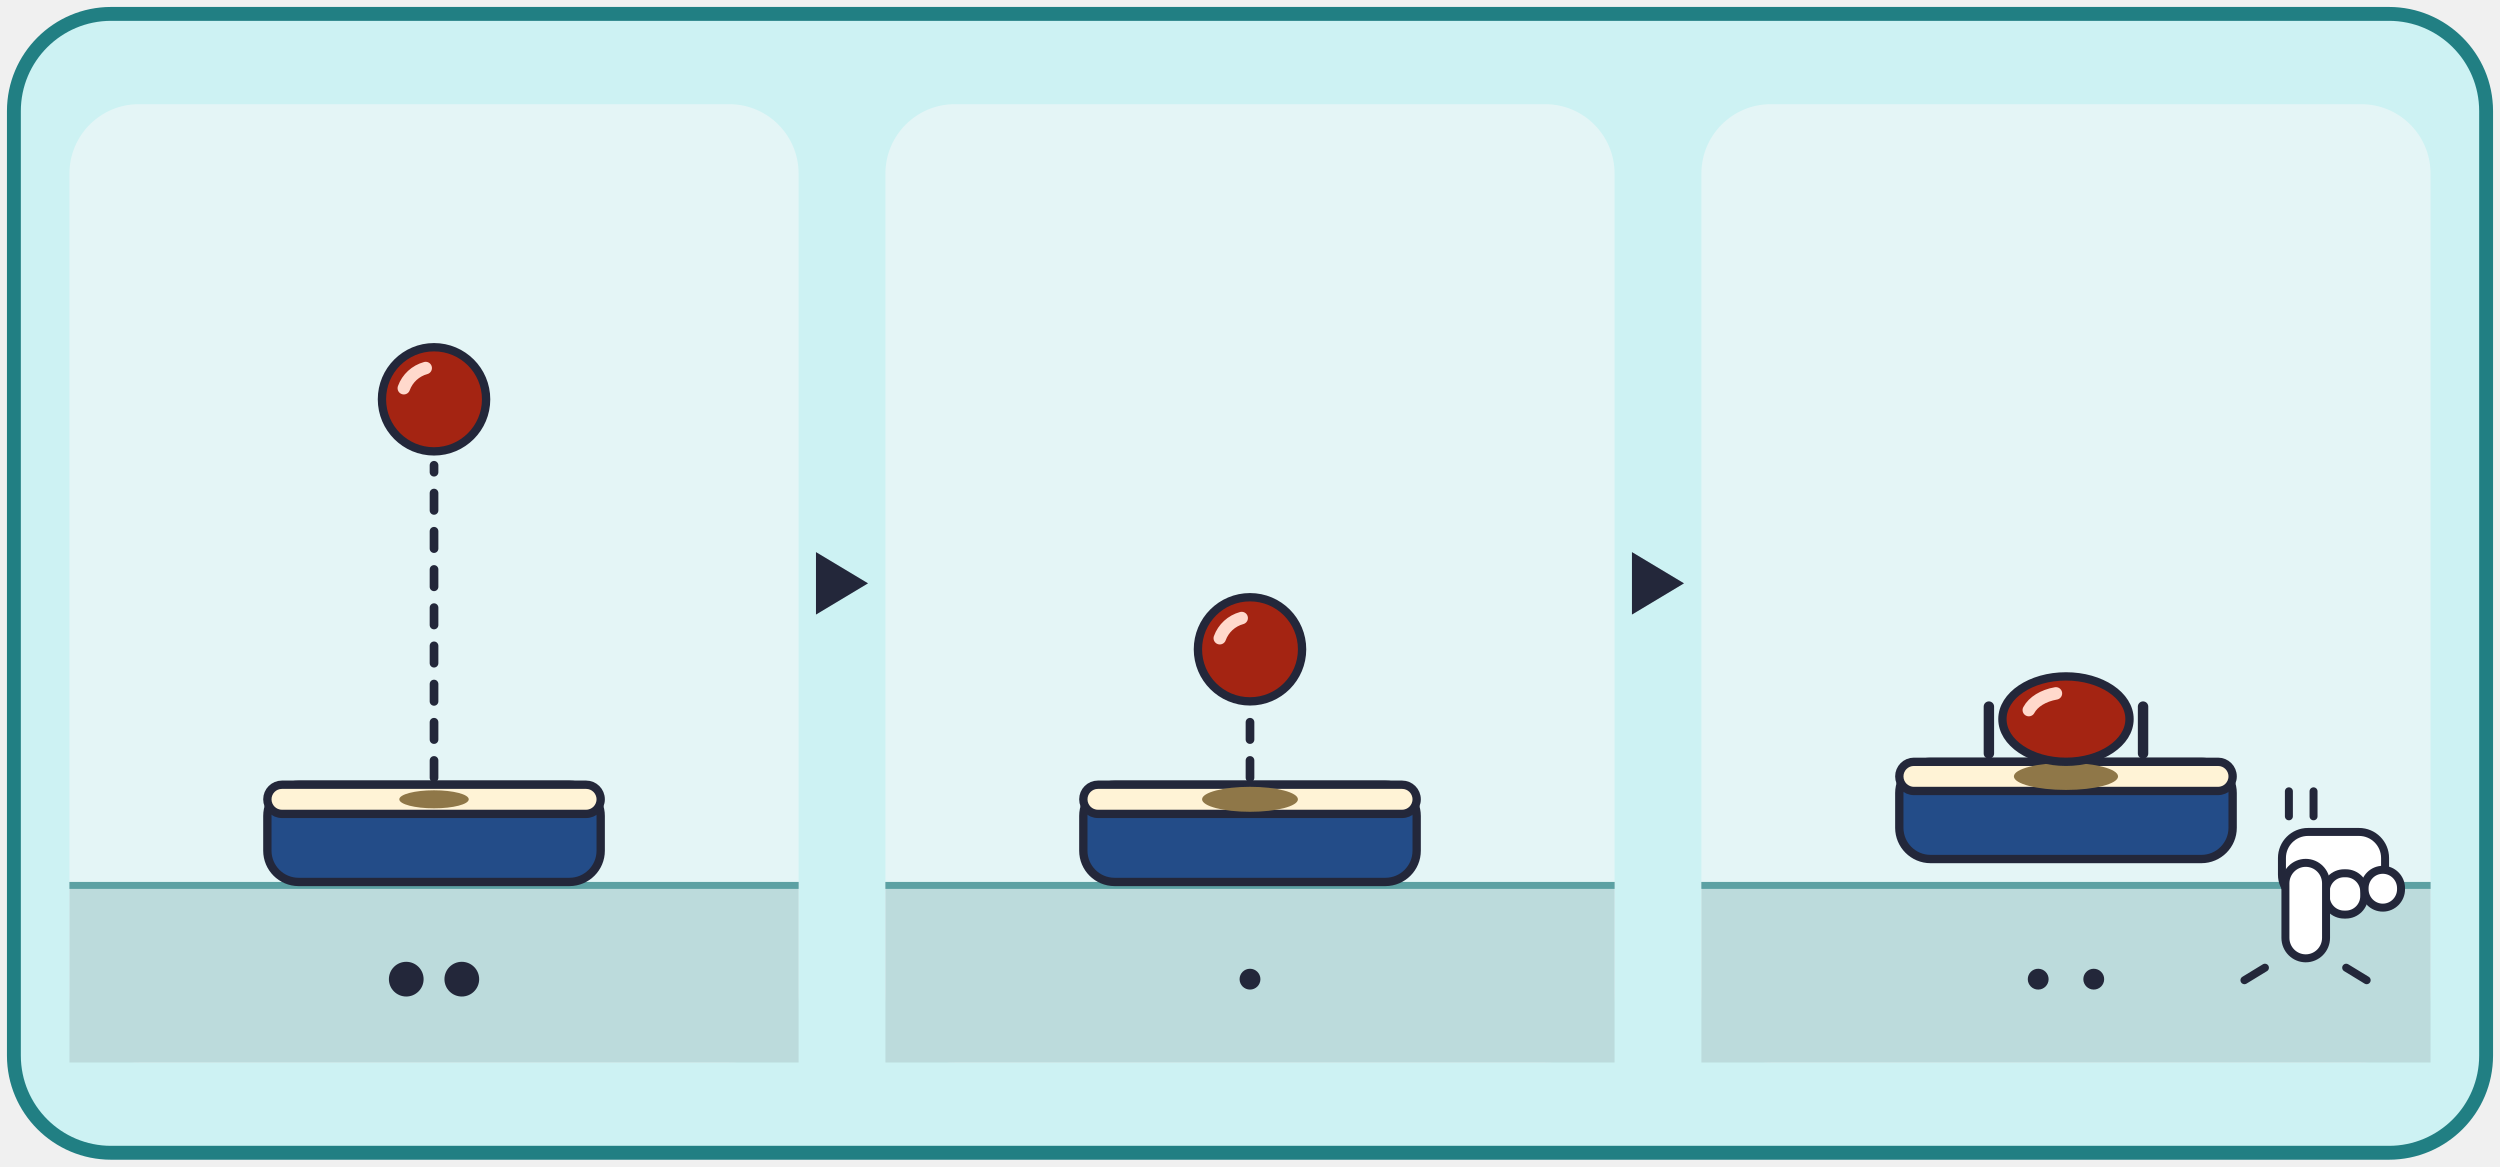
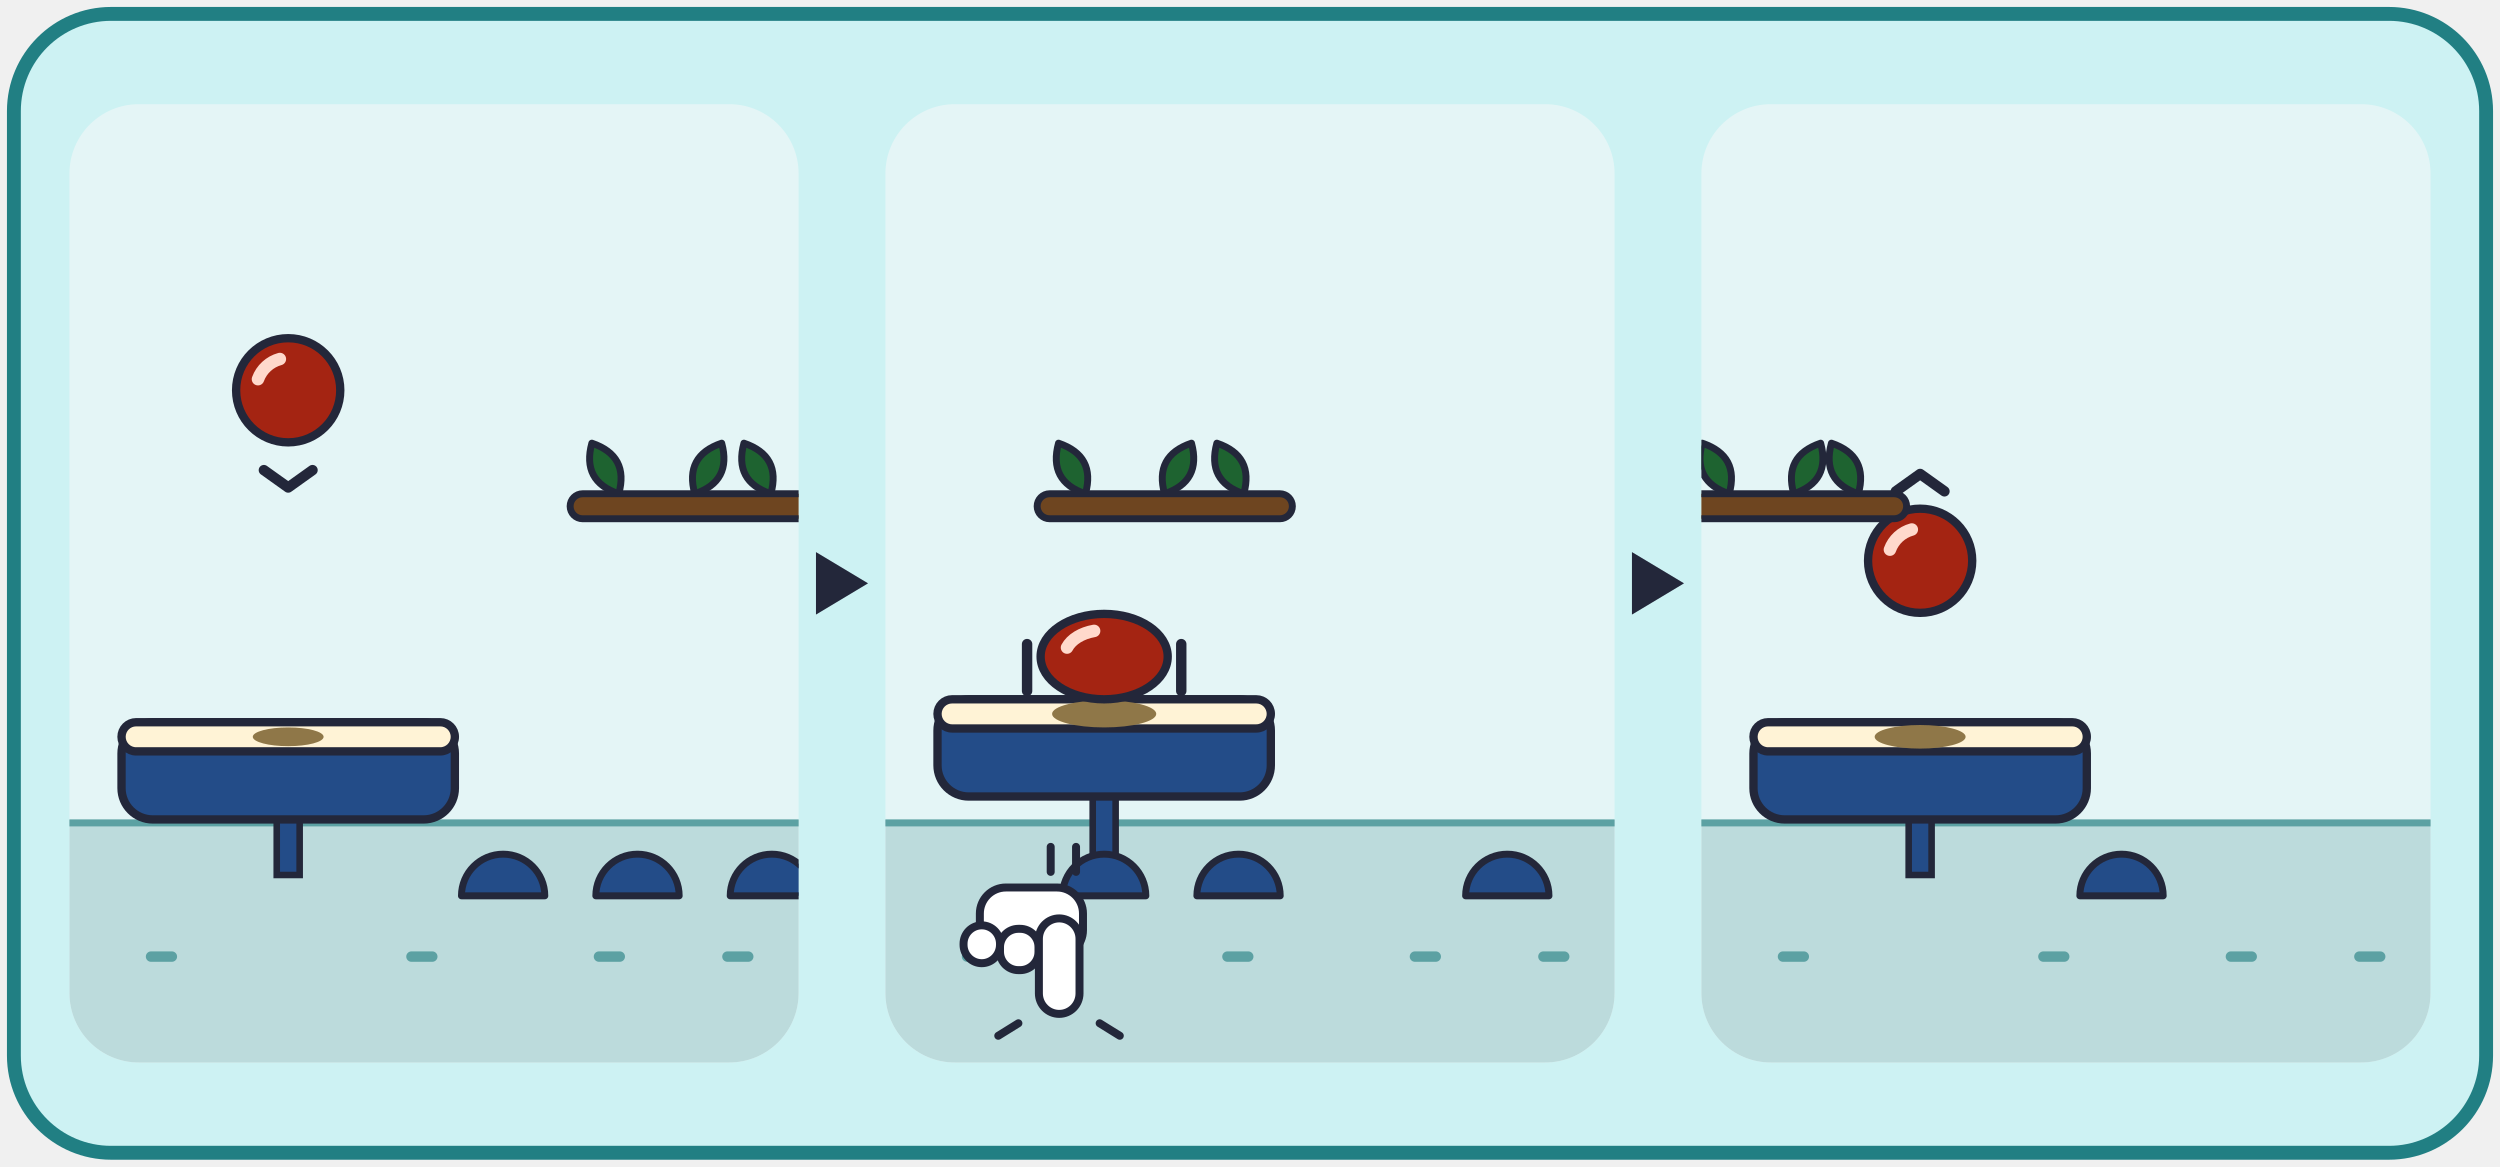
<svg xmlns="http://www.w3.org/2000/svg" viewBox="0 0 720 336" width="720" height="336">
  <rect x="4" y="4" width="712" height="328" rx="28" fill="#CDF2F3" stroke="#217F83" stroke-width="4" />
  <g transform="translate(20 30)">
-     <rect x="0" y="0" width="210" height="276" rx="20" fill="#E4F5F6" />
-     <rect x="0" y="224" width="210" height="52" fill="#BCDBDC" />
-     <rect x="0" y="224" width="210" height="2" fill="#5CA1A3" />
-     <rect x="57" y="196" width="96" height="28" rx="9" fill="#234C88" stroke="#23273A" stroke-width="2.4" />
-     <rect x="57" y="196" width="96" height="8.4" rx="4.2" fill="#FFF3D6" stroke="#23273A" stroke-width="2.4" />
-     <ellipse cx="105" cy="200.2" rx="10" ry="2.6" fill="#8F7748" />
-     <line x1="105" y1="194" x2="105" y2="104" stroke="#23273A" stroke-width="2.5" stroke-dasharray="5 6" stroke-linecap="round" />
-     <ellipse cx="105" cy="85" rx="15" ry="15" fill="#A42412" stroke="#23273A" stroke-width="2.4" />
-     <path d="M96.3 81.8 A9.3 9.3 0 0 1 102.6 76" fill="none" stroke="#FFD9CC" stroke-width="3.6" stroke-linecap="round" />
-     <circle cx="97" cy="252" r="5" fill="#23273A" />
-     <circle cx="113" cy="252" r="5" fill="#23273A" />
+     <clipPath id="card_double-p0">
+       <rect x="0" y="0" width="210" height="276" rx="20" />
+     </clipPath>
+     <g clip-path="url(#card_double-p0)">
+       <rect x="0" y="0" width="210" height="276" rx="20" fill="#E4F5F6" />
+       <rect x="0" y="206" width="210" height="70" fill="#BCDBDC" />
+       <rect x="0" y="206" width="210" height="2" fill="#5CA1A3" />
+       <rect x="22" y="244" width="9" height="3" rx="1.5" fill="#5CA1A3" />
+       <rect x="97" y="244" width="9" height="3" rx="1.5" fill="#5CA1A3" />
+       <rect x="151" y="244" width="9" height="3" rx="1.5" fill="#5CA1A3" />
+       <rect x="188" y="244" width="9" height="3" rx="1.5" fill="#5CA1A3" />
+       <rect x="59.7" y="204" width="6.6" height="18" fill="#234C88" stroke="#23273A" stroke-width="1.9" />
+       <rect x="15" y="178" width="96" height="28" rx="9" fill="#234C88" stroke="#23273A" stroke-width="2.4" />
+       <rect x="15" y="178" width="96" height="8.4" rx="4.2" fill="#FFF3D6" stroke="#23273A" stroke-width="2.4" />
+       <path d="M112.9 228 A12 12 0 0 1 136.9 228 Z" fill="#234C88" stroke="#23273A" stroke-width="2" stroke-linejoin="round" />
+       <path d="M151.6 228 A12 12 0 0 1 175.6 228 Z" fill="#234C88" stroke="#23273A" stroke-width="2" stroke-linejoin="round" />
+       <path d="M190.3 228 A12 12 0 0 1 214.3 228 Z" fill="#234C88" stroke="#23273A" stroke-width="2" stroke-linejoin="round" />
+       <ellipse cx="63" cy="182.2" rx="10.2" ry="2.7" fill="#8F7748" />
+       <ellipse cx="63" cy="82.4" rx="15" ry="15" fill="#A42412" stroke="#23273A" stroke-width="2.4" />
+       <path d="M54.3 79.2 A9.3 9.3 0 0 1 60.6 73.4" fill="none" stroke="#FFD9CC" stroke-width="3.6" stroke-linecap="round" />
+       <polyline points="56,105.4 63,110.4 70,105.4" fill="none" stroke="#23273A" stroke-width="3" stroke-linecap="round" stroke-linejoin="round" />
+       <path transform="rotate(-28 158.2 112.2)" d="M158.2 112.2 Q166 104 158.2 95.7 Q150.4 104 158.2 112.2 Z" fill="#1E6330" stroke="#23273A" stroke-width="2" stroke-linejoin="round" />
+       <path transform="rotate(28 180.1 112.2)" d="M180.1 112.2 Q187.9 104 180.1 95.7 Q172.3 104 180.1 112.2 Z" fill="#1E6330" stroke="#23273A" stroke-width="2" stroke-linejoin="round" />
+       <path transform="rotate(-28 202 112.2)" d="M202 112.2 Q209.8 104 202 95.7 Q194.2 104 202 112.2 Z" fill="#1E6330" stroke="#23273A" stroke-width="2" stroke-linejoin="round" />
+       <rect x="144.2" y="112.2" width="71.8" height="7.2" rx="3.6" fill="#6E4520" stroke="#23273A" stroke-width="2" />
+     </g>
  </g>
  <polygon points="235,159 250,168 235,177" fill="#23273A" />
  <g transform="translate(255 30)">
-     <rect x="0" y="0" width="210" height="276" rx="20" fill="#E4F5F6" />
-     <rect x="0" y="224" width="210" height="52" fill="#BCDBDC" />
-     <rect x="0" y="224" width="210" height="2" fill="#5CA1A3" />
-     <rect x="57" y="196" width="96" height="28" rx="9" fill="#234C88" stroke="#23273A" stroke-width="2.4" />
-     <rect x="57" y="196" width="96" height="8.4" rx="4.2" fill="#FFF3D6" stroke="#23273A" stroke-width="2.4" />
-     <ellipse cx="105" cy="200.2" rx="13.8" ry="3.6" fill="#8F7748" />
-     <line x1="105" y1="194" x2="105" y2="176" stroke="#23273A" stroke-width="2.5" stroke-dasharray="5 6" stroke-linecap="round" />
-     <ellipse cx="105" cy="157" rx="15" ry="15" fill="#A42412" stroke="#23273A" stroke-width="2.4" />
-     <path d="M96.3 153.8 A9.3 9.3 0 0 1 102.6 148" fill="none" stroke="#FFD9CC" stroke-width="3.6" stroke-linecap="round" />
-     <circle cx="105" cy="252" r="3" fill="#23273A" />
+     <clipPath id="card_double-p1">
+       <rect x="0" y="0" width="210" height="276" rx="20" />
+     </clipPath>
+     <g clip-path="url(#card_double-p1)">
+       <rect x="0" y="0" width="210" height="276" rx="20" fill="#E4F5F6" />
+       <rect x="0" y="206" width="210" height="70" fill="#BCDBDC" />
+       <rect x="0" y="206" width="210" height="2" fill="#5CA1A3" />
+       <rect x="22" y="244" width="9" height="3" rx="1.5" fill="#5CA1A3" />
+       <rect x="97" y="244" width="9" height="3" rx="1.5" fill="#5CA1A3" />
+       <rect x="151" y="244" width="9" height="3" rx="1.5" fill="#5CA1A3" />
+       <rect x="188" y="244" width="9" height="3" rx="1.5" fill="#5CA1A3" />
+       <rect x="59.7" y="197.4" width="6.6" height="24.6" fill="#234C88" stroke="#23273A" stroke-width="1.9" />
+       <rect x="15" y="171.4" width="96" height="28" rx="9" fill="#234C88" stroke="#23273A" stroke-width="2.4" />
+       <rect x="15" y="171.4" width="96" height="8.4" rx="4.2" fill="#FFF3D6" stroke="#23273A" stroke-width="2.4" />
+       <path d="M51 228 A12 12 0 0 1 75 228 Z" fill="#234C88" stroke="#23273A" stroke-width="2" stroke-linejoin="round" />
+       <path d="M89.7 228 A12 12 0 0 1 113.7 228 Z" fill="#234C88" stroke="#23273A" stroke-width="2" stroke-linejoin="round" />
+       <path d="M167.1 228 A12 12 0 0 1 191.1 228 Z" fill="#234C88" stroke="#23273A" stroke-width="2" stroke-linejoin="round" />
+       <ellipse cx="63" cy="175.6" rx="15" ry="3.9" fill="#8F7748" />
+       <ellipse cx="63" cy="159.1" rx="18.3" ry="12.3" fill="#A42412" stroke="#23273A" stroke-width="2.4" />
+       <path d="M52.3 156.5 A11.3 7.6 0 0 1 60.1 151.7" fill="none" stroke="#FFD9CC" stroke-width="3.6" stroke-linecap="round" />
+       <path transform="rotate(-28 57.6 112.2)" d="M57.6 112.2 Q65.4 104 57.6 95.7 Q49.8 104 57.6 112.2 Z" fill="#1E6330" stroke="#23273A" stroke-width="2" stroke-linejoin="round" />
+       <path transform="rotate(28 80.4 112.2)" d="M80.4 112.2 Q88.2 104 80.4 95.7 Q72.6 104 80.4 112.2 Z" fill="#1E6330" stroke="#23273A" stroke-width="2" stroke-linejoin="round" />
+       <path transform="rotate(-28 103.2 112.2)" d="M103.2 112.2 Q111 104 103.2 95.7 Q95.4 104 103.2 112.2 Z" fill="#1E6330" stroke="#23273A" stroke-width="2" stroke-linejoin="round" />
+       <rect x="43.7" y="112.2" width="73.5" height="7.2" rx="3.6" fill="#6E4520" stroke="#23273A" stroke-width="2" />
+       <line x1="40.8" y1="155.5" x2="40.8" y2="169" stroke="#23273A" stroke-width="3" stroke-linecap="round" />
+       <line x1="85.2" y1="155.5" x2="85.2" y2="169" stroke="#23273A" stroke-width="3" stroke-linecap="round" />
+       <g stroke="#23273A" stroke-width="2.3" fill="#FFFFFF" stroke-linejoin="round" transform="translate(0 0) translate(100 0) scale(-1 1)">
+         <rect x="43.1" y="225.6" width="29.7" height="19.8" rx="7.5" />
+         <rect x="55.9" y="237.5" width="11.1" height="11.9" rx="5.3" />
+         <rect x="67" y="236.5" width="10.5" height="10.9" rx="5.3" />
+         <rect x="44.1" y="234.5" width="11.7" height="27.5" rx="5.9" />
+       </g>
+       <g stroke="#23273A" stroke-width="2.3" stroke-linecap="round">
+         <line x1="38.3" y1="264.7" x2="32.5" y2="268.3" />
+         <line x1="61.7" y1="264.7" x2="67.5" y2="268.3" />
+       </g>
+       <g stroke="#23273A" stroke-width="2.3" stroke-linecap="round">
+         <line x1="47.6" y1="213.9" x2="47.6" y2="221.1" />
+         <line x1="54.9" y1="213.9" x2="54.9" y2="221.1" />
+       </g>
+     </g>
  </g>
  <polygon points="470,159 485,168 470,177" fill="#23273A" />
  <g transform="translate(490 30)">
-     <rect x="0" y="0" width="210" height="276" rx="20" fill="#E4F5F6" />
-     <rect x="0" y="224" width="210" height="52" fill="#BCDBDC" />
-     <rect x="0" y="224" width="210" height="2" fill="#5CA1A3" />
-     <rect x="57" y="189.4" width="96" height="28" rx="9" fill="#234C88" stroke="#23273A" stroke-width="2.4" />
-     <rect x="57" y="189.4" width="96" height="8.4" rx="4.2" fill="#FFF3D6" stroke="#23273A" stroke-width="2.4" />
-     <ellipse cx="105" cy="193.6" rx="15" ry="3.9" fill="#8F7748" />
-     <ellipse cx="105" cy="177.1" rx="18.3" ry="12.3" fill="#A42412" stroke="#23273A" stroke-width="2.4" />
-     <path d="M94.3 174.5 A11.3 7.6 0 0 1 102.1 169.7" fill="none" stroke="#FFD9CC" stroke-width="3.6" stroke-linecap="round" />
-     <line x1="82.8" y1="173.5" x2="82.8" y2="187" stroke="#23273A" stroke-width="3" stroke-linecap="round" />
-     <line x1="127.2" y1="173.5" x2="127.2" y2="187" stroke="#23273A" stroke-width="3" stroke-linecap="round" />
-     <circle cx="97" cy="252" r="3" fill="#23273A" />
-     <circle cx="113" cy="252" r="3" fill="#23273A" />
-     <g stroke="#23273A" stroke-width="2.3" fill="#FFFFFF" stroke-linejoin="round" transform="translate(0 0)">
-       <rect x="167.2" y="209.6" width="29.7" height="19.8" rx="7.5" />
-       <rect x="179.8" y="221.5" width="11.1" height="11.9" rx="5.3" />
-       <rect x="191" y="220.5" width="10.5" height="10.9" rx="5.3" />
-       <rect x="168.2" y="218.5" width="11.7" height="27.5" rx="5.9" />
-     </g>
-     <g stroke="#23273A" stroke-width="2.3" stroke-linecap="round">
-       <line x1="162.3" y1="248.7" x2="156.4" y2="252.3" />
-       <line x1="185.7" y1="248.7" x2="191.6" y2="252.3" />
-     </g>
-     <g stroke="#23273A" stroke-width="2.3" stroke-linecap="round">
-       <line x1="169.2" y1="197.9" x2="169.2" y2="205.1" />
-       <line x1="176.3" y1="197.9" x2="176.3" y2="205.1" />
+     <clipPath id="card_double-p2">
+       <rect x="0" y="0" width="210" height="276" rx="20" />
+     </clipPath>
+     <g clip-path="url(#card_double-p2)">
+       <rect x="0" y="0" width="210" height="276" rx="20" fill="#E4F5F6" />
+       <rect x="0" y="206" width="210" height="70" fill="#BCDBDC" />
+       <rect x="0" y="206" width="210" height="2" fill="#5CA1A3" />
+       <rect x="22" y="244" width="9" height="3" rx="1.5" fill="#5CA1A3" />
+       <rect x="97" y="244" width="9" height="3" rx="1.5" fill="#5CA1A3" />
+       <rect x="151" y="244" width="9" height="3" rx="1.5" fill="#5CA1A3" />
+       <rect x="188" y="244" width="9" height="3" rx="1.5" fill="#5CA1A3" />
+       <rect x="59.7" y="204" width="6.6" height="18" fill="#234C88" stroke="#23273A" stroke-width="1.9" />
+       <rect x="15" y="178" width="96" height="28" rx="9" fill="#234C88" stroke="#23273A" stroke-width="2.4" />
+       <rect x="15" y="178" width="96" height="8.4" rx="4.2" fill="#FFF3D6" stroke="#23273A" stroke-width="2.4" />
+       <path d="M109 228 A12 12 0 0 1 133 228 Z" fill="#234C88" stroke="#23273A" stroke-width="2" stroke-linejoin="round" />
+       <ellipse cx="63" cy="182.2" rx="13.1" ry="3.4" fill="#8F7748" />
+       <ellipse cx="63" cy="131.5" rx="15" ry="15" fill="#A42412" stroke="#23273A" stroke-width="2.4" />
+       <path d="M54.3 128.3 A9.3 9.3 0 0 1 60.6 122.5" fill="none" stroke="#FFD9CC" stroke-width="3.6" stroke-linecap="round" />
+       <polyline points="56,111.5 63,106.5 70,111.5" fill="none" stroke="#23273A" stroke-width="3" stroke-linecap="round" stroke-linejoin="round" />
+       <path transform="rotate(-28 8 112.2)" d="M8 112.2 Q15.8 104 8 95.7 Q0.2 104 8 112.2 Z" fill="#1E6330" stroke="#23273A" stroke-width="2" stroke-linejoin="round" />
+       <path transform="rotate(28 26.6 112.2)" d="M26.6 112.2 Q34.4 104 26.6 95.7 Q18.8 104 26.6 112.2 Z" fill="#1E6330" stroke="#23273A" stroke-width="2" stroke-linejoin="round" />
+       <path transform="rotate(-28 45.2 112.2)" d="M45.2 112.2 Q53 104 45.2 95.7 Q37.4 104 45.2 112.2 Z" fill="#1E6330" stroke="#23273A" stroke-width="2" stroke-linejoin="round" />
+       <rect x="-6" y="112.2" width="65.1" height="7.2" rx="3.6" fill="#6E4520" stroke="#23273A" stroke-width="2" />
    </g>
  </g>
</svg>
